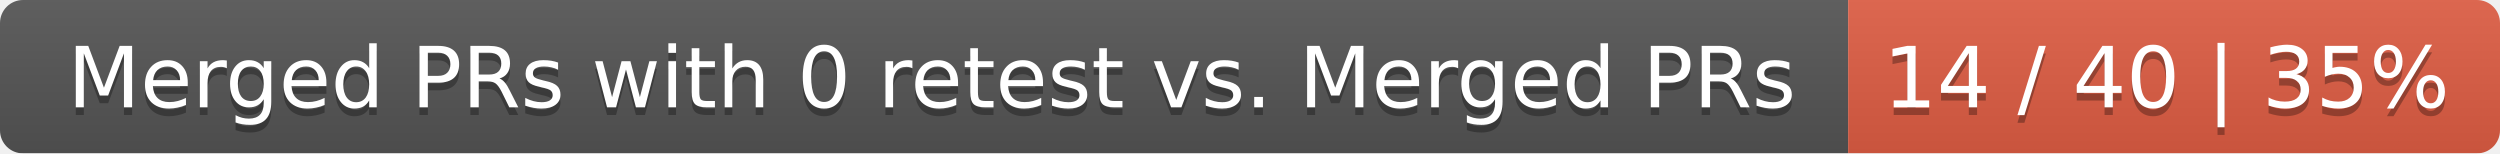
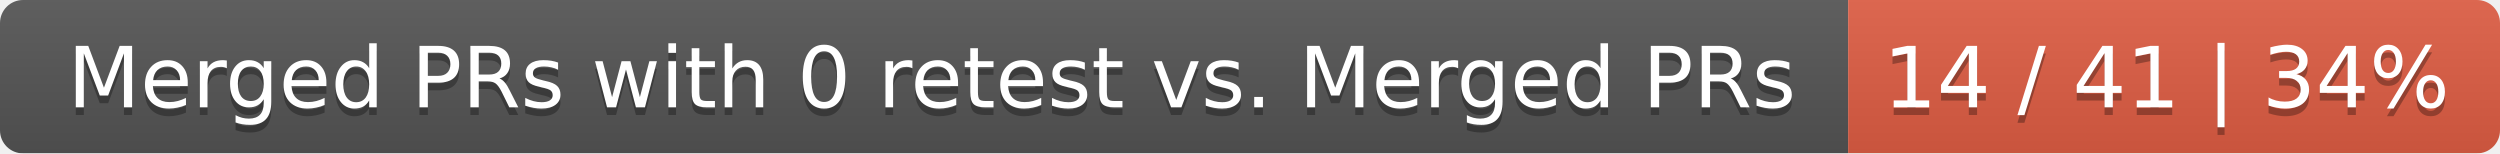
<svg xmlns="http://www.w3.org/2000/svg" width="326" height="20">
  <linearGradient id="smooth" x2="0" y2="100%">
    <stop offset="0" stop-color="#bbb" stop-opacity=".1" />
    <stop offset="1" stop-opacity=".1" />
  </linearGradient>
  <mask id="round">
    <rect width="326" height="20" rx="3" fill="#fff" />
  </mask>
  <g mask="url(#round)">
    <rect width="241" height="20" fill="#555" />
    <rect x="241" width="85" height="20" fill="#e05d44" />
    <rect width="326" height="20" fill="url(#smooth)" />
  </g>
  <g fill="#fff" text-anchor="middle" font-family="DejaVu Sans,Verdana,Geneva,sans-serif" font-size="11">
    <text x="121.5" y="15" fill="#010101" fill-opacity=".3">Merged PRs with 0 retest vs. Merged PRs</text>
    <text x="121.5" y="14">Merged PRs with 0 retest vs. Merged PRs</text>
-     <text x="282.5" y="15" fill="#010101" fill-opacity=".3">14 / 40 | 35%</text>
-     <text x="282.5" y="14">14 / 40 | 35%</text>
+     <text x="282.5" y="15" fill="#010101" fill-opacity=".3">14 / 41 | 34%</text>
+     <text x="282.5" y="14">14 / 41 | 34%</text>
  </g>
</svg>
